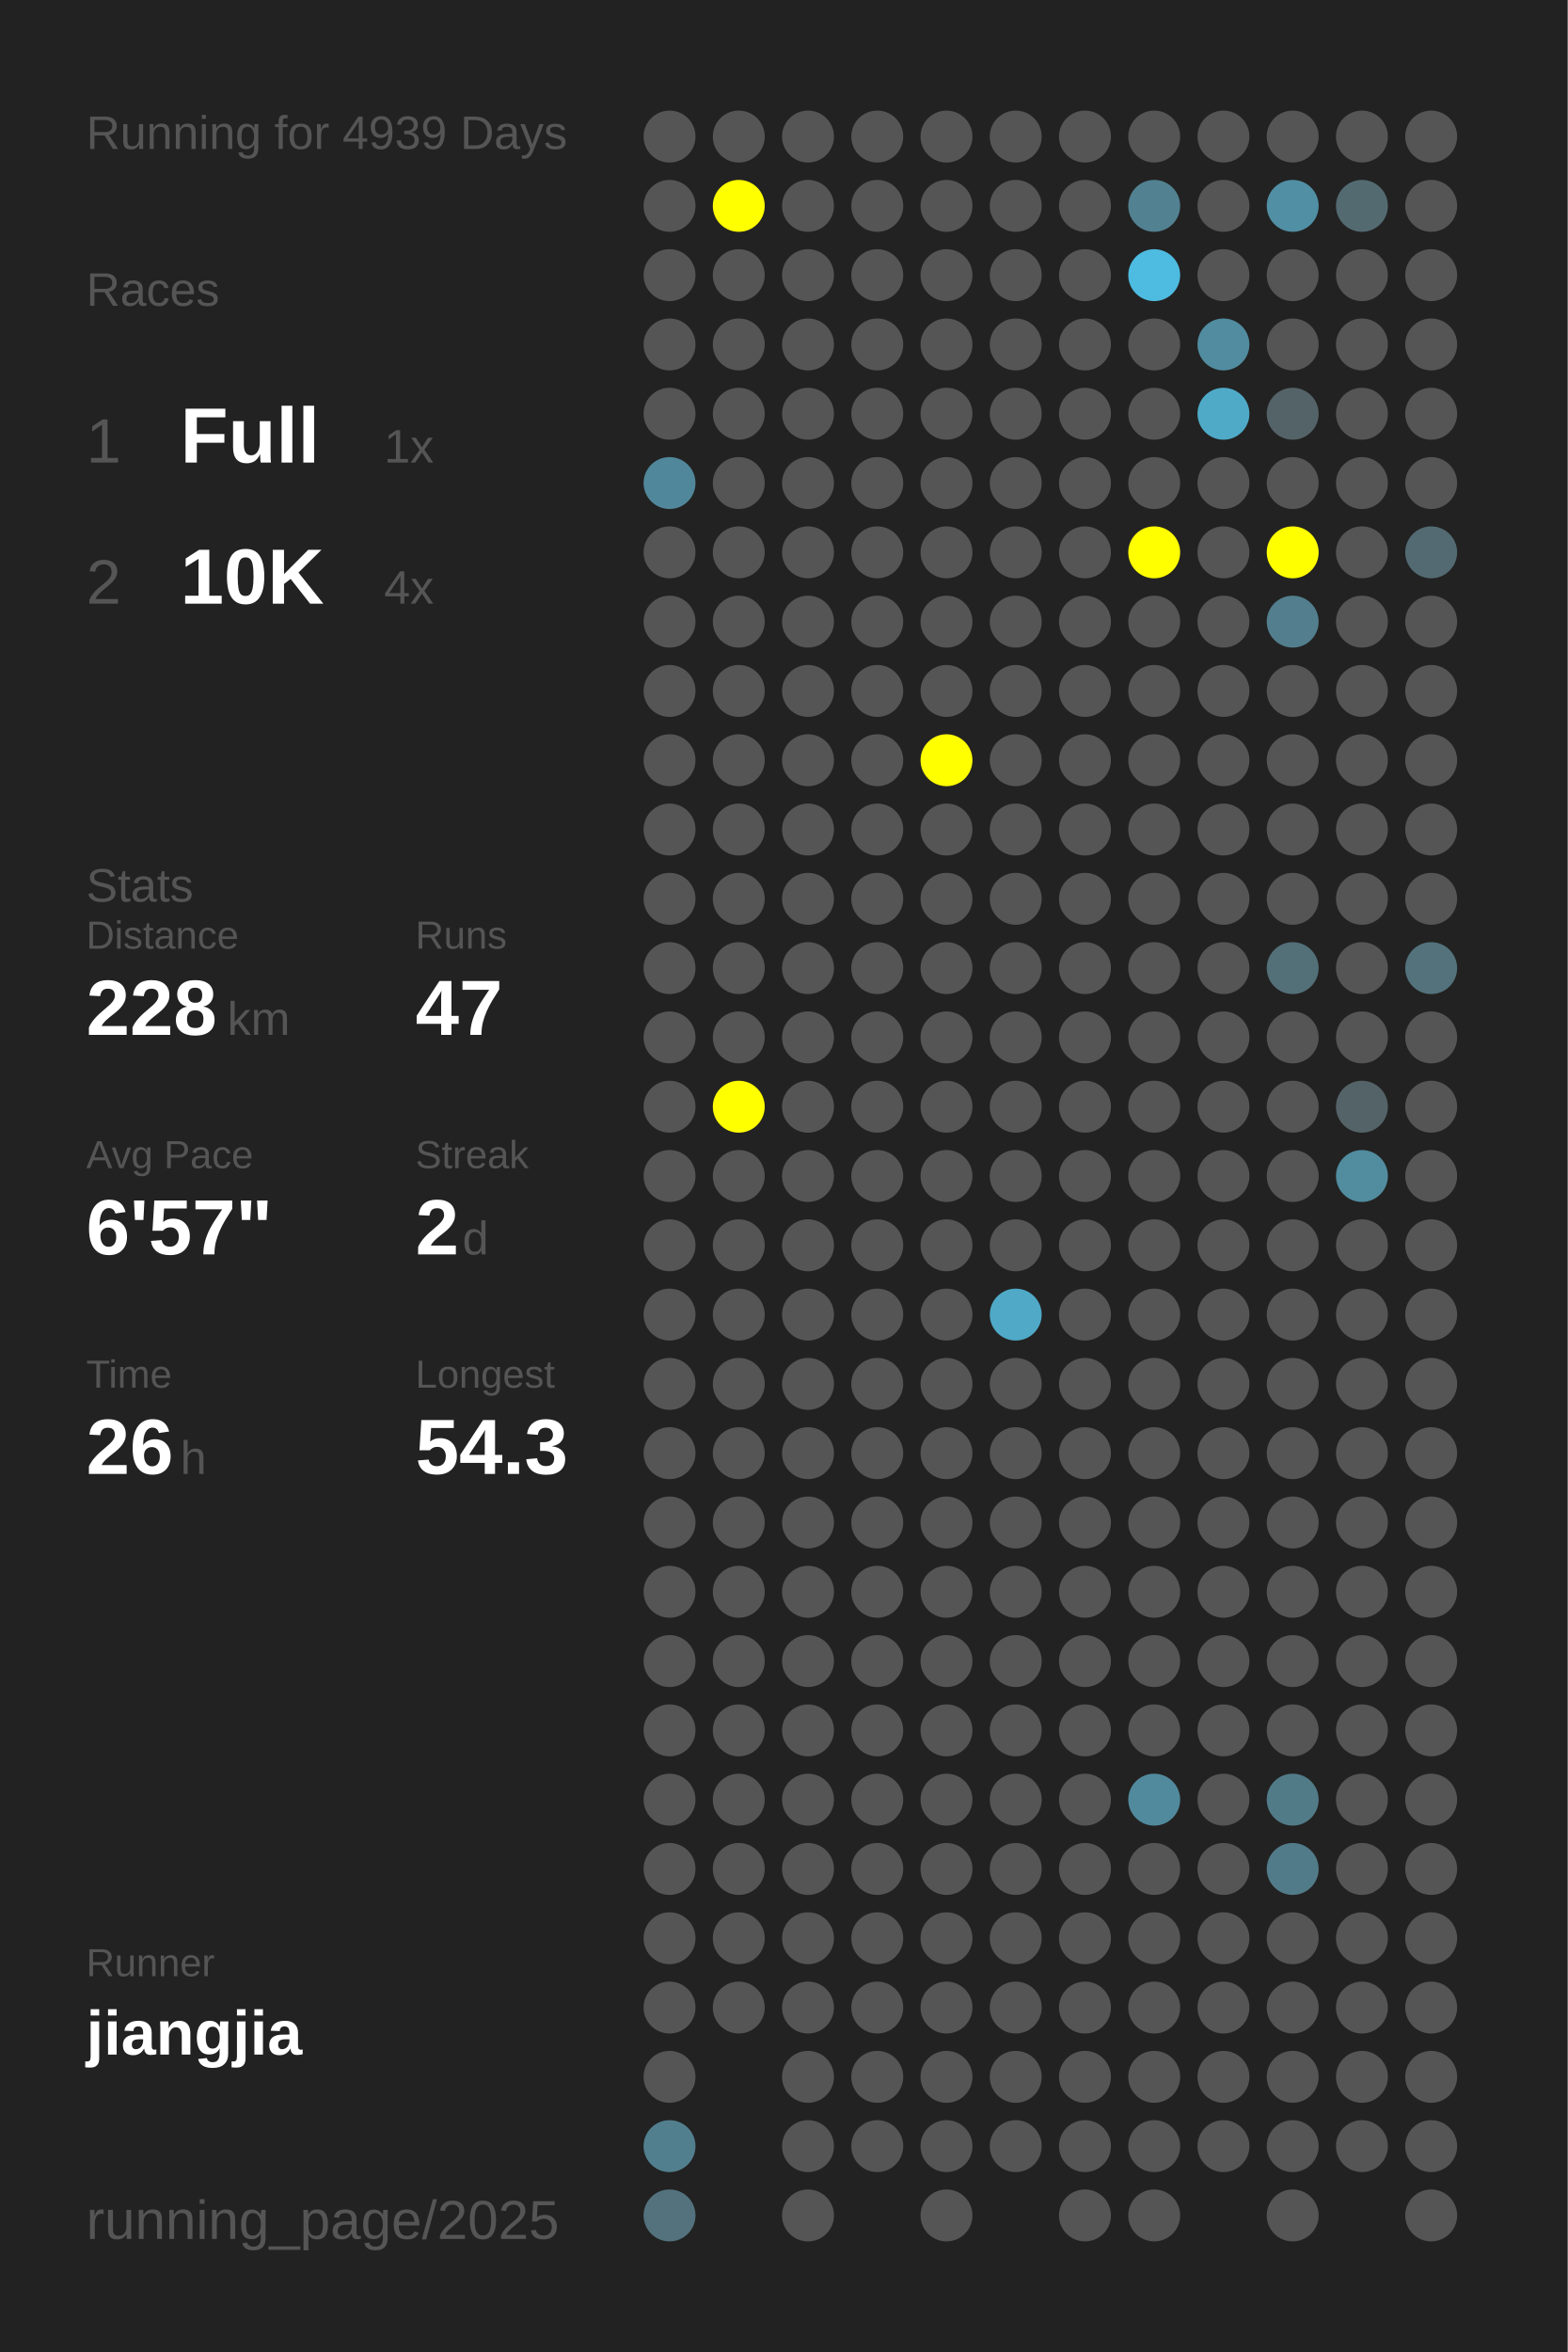
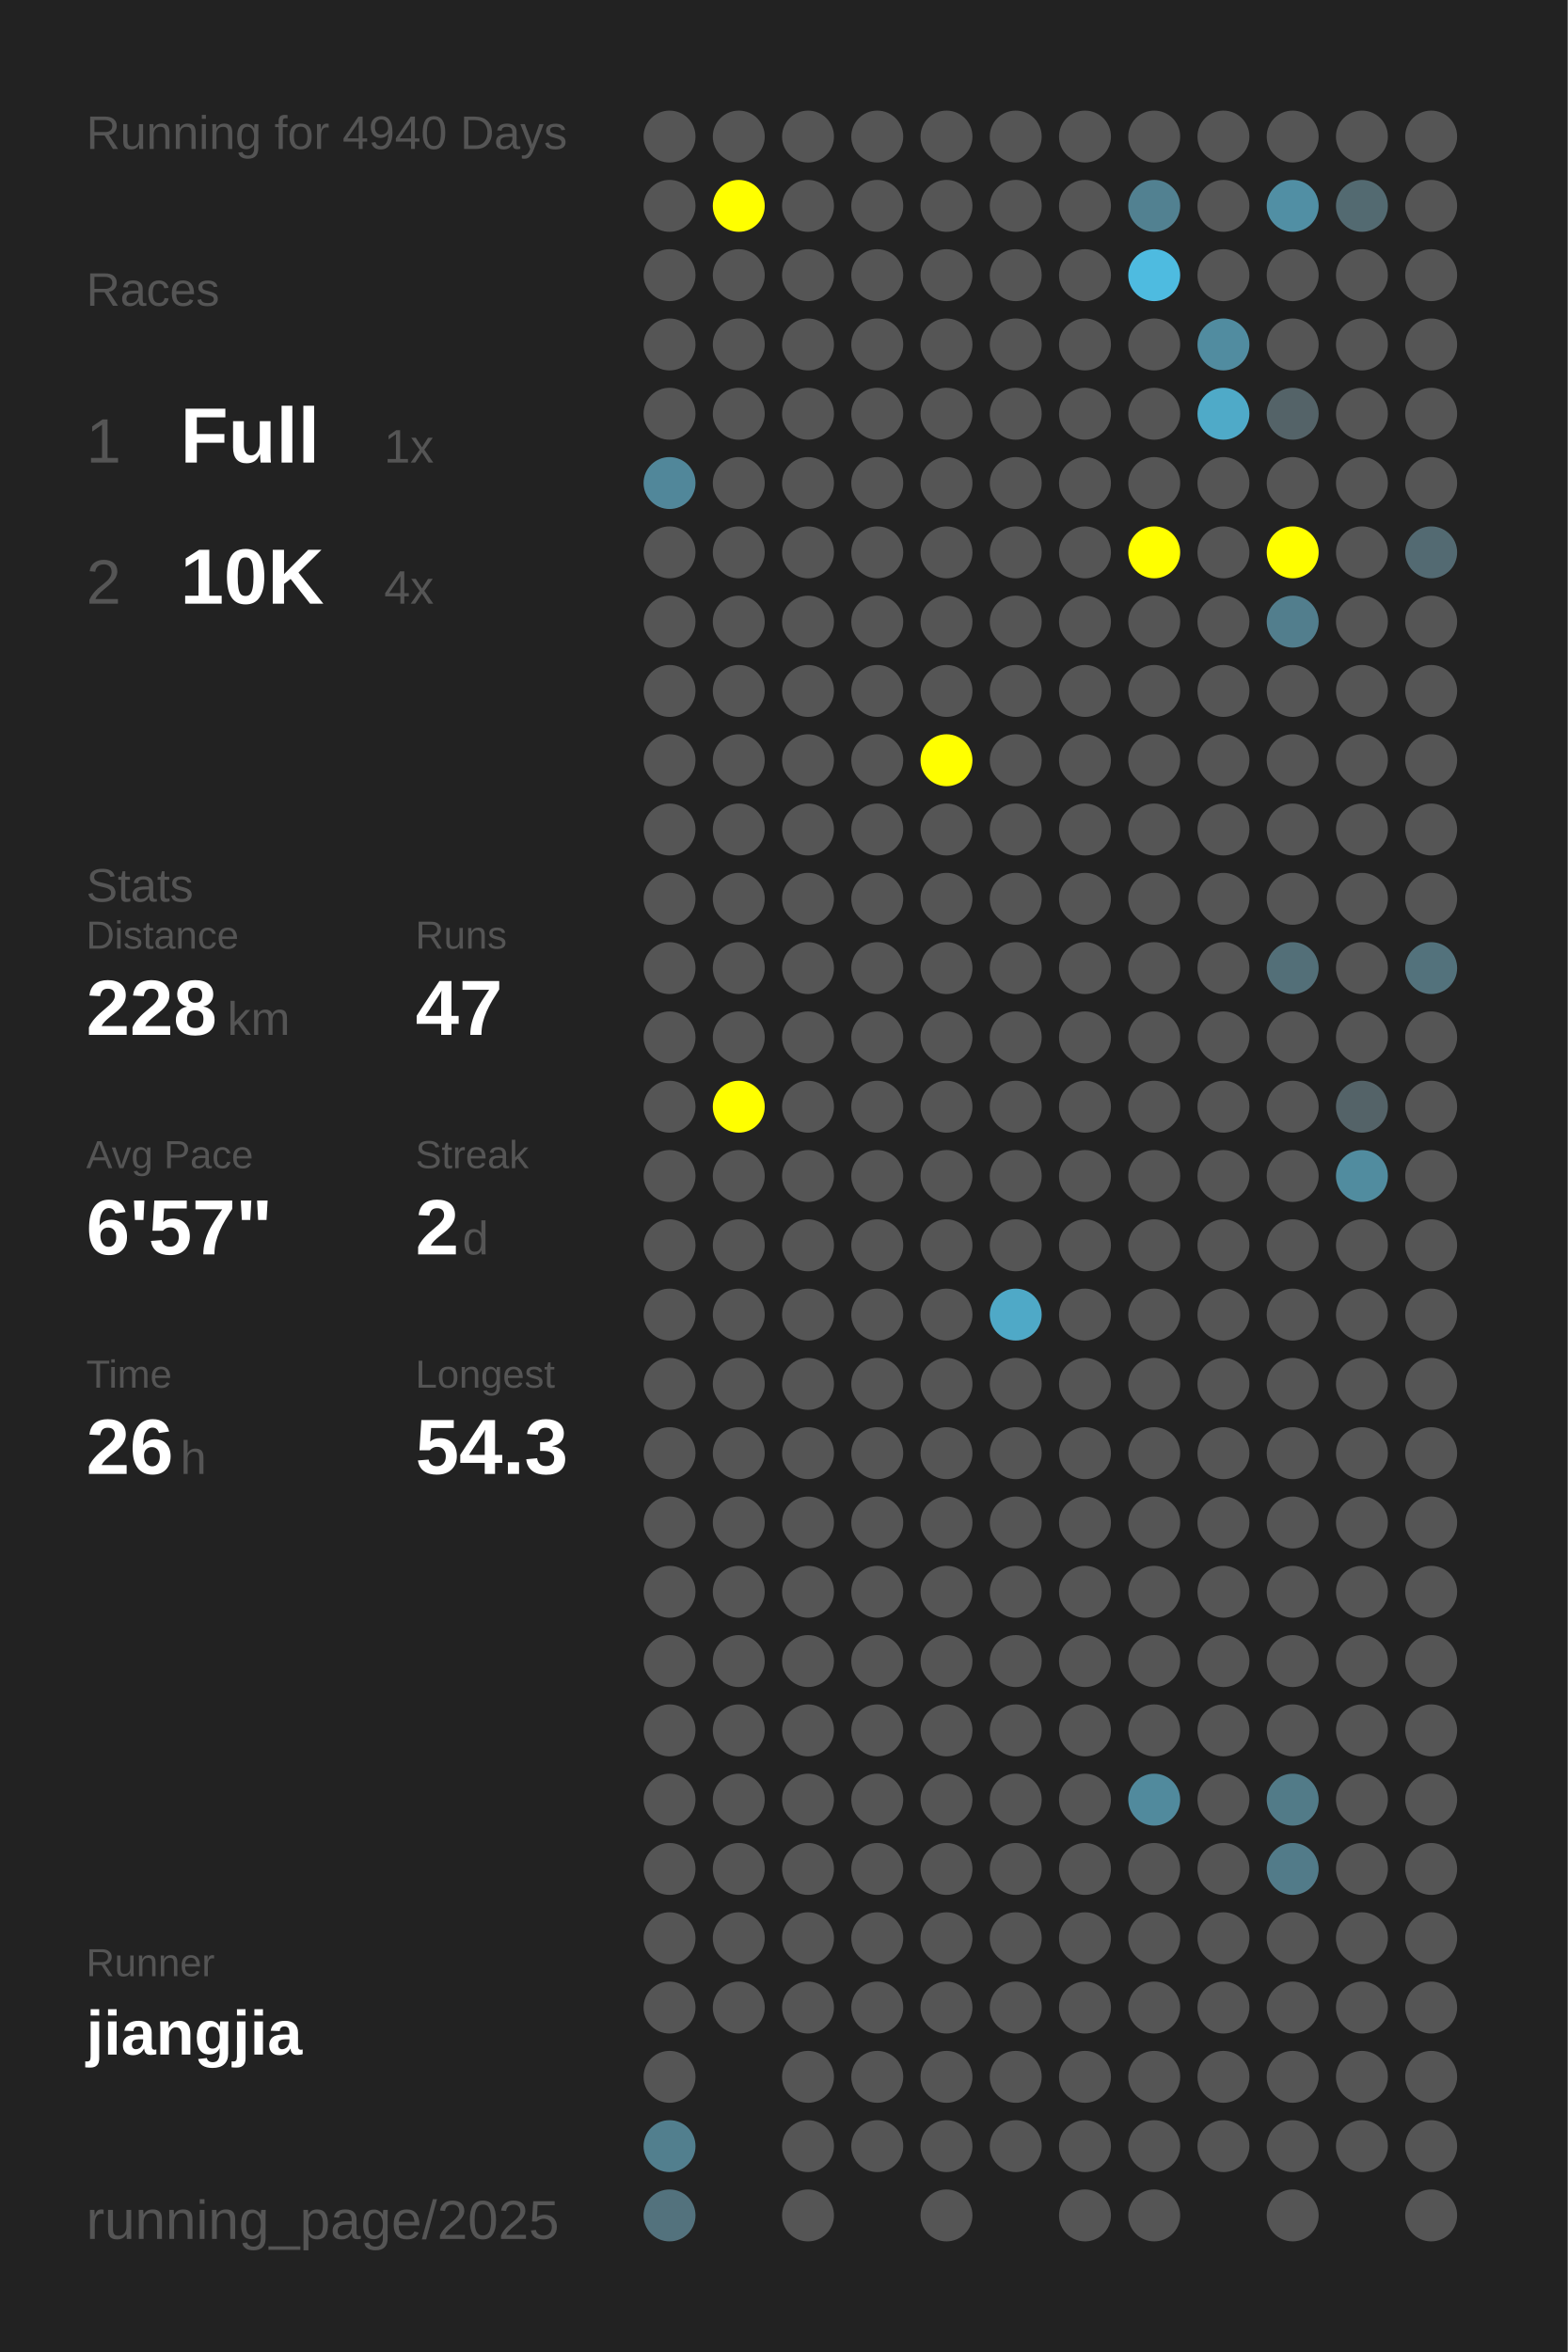
<svg xmlns="http://www.w3.org/2000/svg" baseProfile="full" height="300mm" version="1.1" viewBox="0,0,200,300" width="200mm">
  <defs />
  <rect fill="#222222" height="300" width="200" x="0" y="0" />
-   <text fill="#555555" style="font-size:6px; font-family:Arial;" x="11" y="19">Running for 4939 Days</text>
+   <text fill="#555555" style="font-size:6px; font-family:Arial;" x="11" y="19">Running for 4940 Days</text>
  <text fill="#555555" style="font-size:6px; font-family:Arial;" x="11" y="39">Races</text>
  <text fill="#555555" style="font-size:8px; font-family:Arial;" x="11" y="59">1</text>
  <text fill="#FFFFFF" style="font-size:10px; font-family:Arial; font-weight:bold;" x="23" y="59">Full</text>
  <text fill="#555555" style="font-size:6px; font-family:Arial;" x="49" y="59">1x</text>
  <text fill="#555555" style="font-size:8px; font-family:Arial;" x="11" y="77">2</text>
  <text fill="#FFFFFF" style="font-size:10px; font-family:Arial; font-weight:bold;" x="23" y="77">10K</text>
  <text fill="#555555" style="font-size:6px; font-family:Arial;" x="49" y="77">4x</text>
  <text fill="#555555" style="font-size:6px; font-family:Arial;" x="11" y="115">Stats</text>
  <text fill="#555555" style="font-size:5px; font-family:Arial;" x="11" y="121">Distance</text>
  <text fill="#FFFFFF" style="font-size:10px; font-family:Arial; font-weight:bold;" x="11" y="132">228</text>
  <text fill="#555555" style="font-size:6px; font-family:Arial;" x="29" y="132">km</text>
  <text fill="#555555" style="font-size:5px; font-family:Arial;" x="53" y="121">Runs</text>
  <text fill="#FFFFFF" style="font-size:10px; font-family:Arial; font-weight:bold;" x="53" y="132">47</text>
  <text fill="#555555" style="font-size:5px; font-family:Arial;" x="11" y="149">Avg Pace</text>
  <text fill="#FFFFFF" style="font-size:10px; font-family:Arial; font-weight:bold;" x="11" y="160">6'57"</text>
  <text fill="#555555" style="font-size:5px; font-family:Arial;" x="53" y="149">Streak</text>
  <text fill="#FFFFFF" style="font-size:10px; font-family:Arial; font-weight:bold;" x="53" y="160">2</text>
  <text fill="#555555" style="font-size:6px; font-family:Arial;" x="59" y="160">d</text>
  <text fill="#555555" style="font-size:5px; font-family:Arial;" x="11" y="177">Time</text>
  <text fill="#FFFFFF" style="font-size:10px; font-family:Arial; font-weight:bold;" x="11" y="188">26</text>
  <text fill="#555555" style="font-size:6px; font-family:Arial;" x="23" y="188">h</text>
  <text fill="#555555" style="font-size:5px; font-family:Arial;" x="53" y="177">Longest</text>
  <text fill="#FFFFFF" style="font-size:10px; font-family:Arial; font-weight:bold;" x="53" y="188">54.3</text>
  <text fill="#555555" style="font-size:5px; font-family:Arial;" x="11" y="252.065">Runner</text>
  <text fill="#FFFFFF" style="font-size:8px; font-family:Arial; font-weight:bold;" x="11" y="262.065">jiangjia</text>
  <text fill="#555555" style="font-size:7px; font-family:Arial;" x="11" y="285.581">running_page/2025</text>
  <circle cx="85.417" cy="17.419" fill="#555555" r="3.312" />
  <circle cx="85.417" cy="26.258" fill="#555555" r="3.312" />
  <circle cx="85.417" cy="35.097" fill="#555555" r="3.312" />
  <circle cx="85.417" cy="43.935" fill="#555555" r="3.312" />
  <circle cx="85.417" cy="52.774" fill="#555555" r="3.312" />
  <circle cx="85.417" cy="61.613" fill="#51879a" r="3.312" />
  <circle cx="85.417" cy="70.452" fill="#555555" r="3.312" />
  <circle cx="85.417" cy="79.29" fill="#555555" r="3.312" />
  <circle cx="85.417" cy="88.129" fill="#555555" r="3.312" />
  <circle cx="85.417" cy="96.968" fill="#555555" r="3.312" />
  <circle cx="85.417" cy="105.806" fill="#555555" r="3.312" />
  <circle cx="85.417" cy="114.645" fill="#555555" r="3.312" />
  <circle cx="85.417" cy="123.484" fill="#555555" r="3.312" />
  <circle cx="85.417" cy="132.323" fill="#555555" r="3.312" />
  <circle cx="85.417" cy="141.161" fill="#555555" r="3.312" />
  <circle cx="85.417" cy="150" fill="#555555" r="3.312" />
  <circle cx="85.417" cy="158.839" fill="#555555" r="3.312" />
  <circle cx="85.417" cy="167.677" fill="#555555" r="3.312" />
  <circle cx="85.417" cy="176.516" fill="#555555" r="3.312" />
  <circle cx="85.417" cy="185.355" fill="#555555" r="3.312" />
  <circle cx="85.417" cy="194.194" fill="#555555" r="3.312" />
  <circle cx="85.417" cy="203.032" fill="#555555" r="3.312" />
  <circle cx="85.417" cy="211.871" fill="#555555" r="3.312" />
  <circle cx="85.417" cy="220.71" fill="#555555" r="3.312" />
  <circle cx="85.417" cy="229.548" fill="#555555" r="3.312" />
  <circle cx="85.417" cy="238.387" fill="#555555" r="3.312" />
  <circle cx="85.417" cy="247.226" fill="#555555" r="3.312" />
  <circle cx="85.417" cy="256.065" fill="#555555" r="3.312" />
  <circle cx="85.417" cy="264.903" fill="#555555" r="3.312" />
  <circle cx="85.417" cy="273.742" fill="#527f8e" r="3.312" />
  <circle cx="85.417" cy="282.581" fill="#53727d" r="3.312" />
  <circle cx="94.25" cy="17.419" fill="#555555" r="3.312" />
  <circle cx="94.25" cy="26.258" fill="#FFFF00" r="3.312" />
  <circle cx="94.25" cy="35.097" fill="#555555" r="3.312" />
  <circle cx="94.25" cy="43.935" fill="#555555" r="3.312" />
  <circle cx="94.25" cy="52.774" fill="#555555" r="3.312" />
  <circle cx="94.25" cy="61.613" fill="#555555" r="3.312" />
  <circle cx="94.25" cy="70.452" fill="#555555" r="3.312" />
  <circle cx="94.25" cy="79.29" fill="#555555" r="3.312" />
  <circle cx="94.25" cy="88.129" fill="#555555" r="3.312" />
  <circle cx="94.25" cy="96.968" fill="#555555" r="3.312" />
  <circle cx="94.25" cy="105.806" fill="#555555" r="3.312" />
  <circle cx="94.25" cy="114.645" fill="#555555" r="3.312" />
  <circle cx="94.25" cy="123.484" fill="#555555" r="3.312" />
  <circle cx="94.25" cy="132.323" fill="#555555" r="3.312" />
  <circle cx="94.25" cy="141.161" fill="#FFFF00" r="3.312" />
  <circle cx="94.25" cy="150" fill="#555555" r="3.312" />
  <circle cx="94.25" cy="158.839" fill="#555555" r="3.312" />
  <circle cx="94.25" cy="167.677" fill="#555555" r="3.312" />
  <circle cx="94.25" cy="176.516" fill="#555555" r="3.312" />
  <circle cx="94.25" cy="185.355" fill="#555555" r="3.312" />
  <circle cx="94.25" cy="194.194" fill="#555555" r="3.312" />
  <circle cx="94.25" cy="203.032" fill="#555555" r="3.312" />
  <circle cx="94.25" cy="211.871" fill="#555555" r="3.312" />
  <circle cx="94.25" cy="220.71" fill="#555555" r="3.312" />
  <circle cx="94.25" cy="229.548" fill="#555555" r="3.312" />
  <circle cx="94.25" cy="238.387" fill="#555555" r="3.312" />
  <circle cx="94.25" cy="247.226" fill="#555555" r="3.312" />
  <circle cx="94.25" cy="256.065" fill="#555555" r="3.312" />
  <circle cx="103.083" cy="17.419" fill="#555555" r="3.312" />
  <circle cx="103.083" cy="26.258" fill="#555555" r="3.312" />
  <circle cx="103.083" cy="35.097" fill="#555555" r="3.312" />
  <circle cx="103.083" cy="43.935" fill="#555555" r="3.312" />
  <circle cx="103.083" cy="52.774" fill="#555555" r="3.312" />
  <circle cx="103.083" cy="61.613" fill="#555555" r="3.312" />
  <circle cx="103.083" cy="70.452" fill="#555555" r="3.312" />
  <circle cx="103.083" cy="79.29" fill="#555555" r="3.312" />
  <circle cx="103.083" cy="88.129" fill="#555555" r="3.312" />
  <circle cx="103.083" cy="96.968" fill="#555555" r="3.312" />
  <circle cx="103.083" cy="105.806" fill="#555555" r="3.312" />
  <circle cx="103.083" cy="114.645" fill="#555555" r="3.312" />
  <circle cx="103.083" cy="123.484" fill="#555555" r="3.312" />
  <circle cx="103.083" cy="132.323" fill="#555555" r="3.312" />
  <circle cx="103.083" cy="141.161" fill="#555555" r="3.312" />
  <circle cx="103.083" cy="150" fill="#555555" r="3.312" />
  <circle cx="103.083" cy="158.839" fill="#555555" r="3.312" />
  <circle cx="103.083" cy="167.677" fill="#555555" r="3.312" />
  <circle cx="103.083" cy="176.516" fill="#555555" r="3.312" />
  <circle cx="103.083" cy="185.355" fill="#555555" r="3.312" />
  <circle cx="103.083" cy="194.194" fill="#555555" r="3.312" />
  <circle cx="103.083" cy="203.032" fill="#555555" r="3.312" />
  <circle cx="103.083" cy="211.871" fill="#555555" r="3.312" />
  <circle cx="103.083" cy="220.71" fill="#555555" r="3.312" />
  <circle cx="103.083" cy="229.548" fill="#555555" r="3.312" />
  <circle cx="103.083" cy="238.387" fill="#555555" r="3.312" />
  <circle cx="103.083" cy="247.226" fill="#555555" r="3.312" />
  <circle cx="103.083" cy="256.065" fill="#555555" r="3.312" />
  <circle cx="103.083" cy="264.903" fill="#555555" r="3.312" />
  <circle cx="103.083" cy="273.742" fill="#555555" r="3.312" />
  <circle cx="103.083" cy="282.581" fill="#555555" r="3.312" />
  <circle cx="111.917" cy="17.419" fill="#555555" r="3.312" />
  <circle cx="111.917" cy="26.258" fill="#555555" r="3.312" />
  <circle cx="111.917" cy="35.097" fill="#555555" r="3.312" />
  <circle cx="111.917" cy="43.935" fill="#555555" r="3.312" />
  <circle cx="111.917" cy="52.774" fill="#555555" r="3.312" />
  <circle cx="111.917" cy="61.613" fill="#555555" r="3.312" />
  <circle cx="111.917" cy="70.452" fill="#555555" r="3.312" />
  <circle cx="111.917" cy="79.29" fill="#555555" r="3.312" />
  <circle cx="111.917" cy="88.129" fill="#555555" r="3.312" />
  <circle cx="111.917" cy="96.968" fill="#555555" r="3.312" />
  <circle cx="111.917" cy="105.806" fill="#555555" r="3.312" />
  <circle cx="111.917" cy="114.645" fill="#555555" r="3.312" />
  <circle cx="111.917" cy="123.484" fill="#555555" r="3.312" />
  <circle cx="111.917" cy="132.323" fill="#555555" r="3.312" />
  <circle cx="111.917" cy="141.161" fill="#555555" r="3.312" />
  <circle cx="111.917" cy="150" fill="#555555" r="3.312" />
  <circle cx="111.917" cy="158.839" fill="#555555" r="3.312" />
  <circle cx="111.917" cy="167.677" fill="#555555" r="3.312" />
  <circle cx="111.917" cy="176.516" fill="#555555" r="3.312" />
  <circle cx="111.917" cy="185.355" fill="#555555" r="3.312" />
  <circle cx="111.917" cy="194.194" fill="#555555" r="3.312" />
  <circle cx="111.917" cy="203.032" fill="#555555" r="3.312" />
  <circle cx="111.917" cy="211.871" fill="#555555" r="3.312" />
  <circle cx="111.917" cy="220.71" fill="#555555" r="3.312" />
  <circle cx="111.917" cy="229.548" fill="#555555" r="3.312" />
  <circle cx="111.917" cy="238.387" fill="#555555" r="3.312" />
  <circle cx="111.917" cy="247.226" fill="#555555" r="3.312" />
  <circle cx="111.917" cy="256.065" fill="#555555" r="3.312" />
  <circle cx="111.917" cy="264.903" fill="#555555" r="3.312" />
  <circle cx="111.917" cy="273.742" fill="#555555" r="3.312" />
  <circle cx="120.75" cy="17.419" fill="#555555" r="3.312" />
  <circle cx="120.75" cy="26.258" fill="#555555" r="3.312" />
  <circle cx="120.75" cy="35.097" fill="#555555" r="3.312" />
  <circle cx="120.75" cy="43.935" fill="#555555" r="3.312" />
  <circle cx="120.75" cy="52.774" fill="#555555" r="3.312" />
  <circle cx="120.75" cy="61.613" fill="#555555" r="3.312" />
  <circle cx="120.75" cy="70.452" fill="#555555" r="3.312" />
  <circle cx="120.75" cy="79.29" fill="#555555" r="3.312" />
  <circle cx="120.75" cy="88.129" fill="#555555" r="3.312" />
  <circle cx="120.75" cy="96.968" fill="#FFFF00" r="3.312" />
  <circle cx="120.75" cy="105.806" fill="#555555" r="3.312" />
  <circle cx="120.75" cy="114.645" fill="#555555" r="3.312" />
  <circle cx="120.75" cy="123.484" fill="#555555" r="3.312" />
  <circle cx="120.75" cy="132.323" fill="#555555" r="3.312" />
  <circle cx="120.75" cy="141.161" fill="#555555" r="3.312" />
  <circle cx="120.75" cy="150" fill="#555555" r="3.312" />
  <circle cx="120.75" cy="158.839" fill="#555555" r="3.312" />
  <circle cx="120.75" cy="167.677" fill="#555555" r="3.312" />
  <circle cx="120.75" cy="176.516" fill="#555555" r="3.312" />
  <circle cx="120.75" cy="185.355" fill="#555555" r="3.312" />
  <circle cx="120.75" cy="194.194" fill="#555555" r="3.312" />
  <circle cx="120.75" cy="203.032" fill="#555555" r="3.312" />
  <circle cx="120.75" cy="211.871" fill="#555555" r="3.312" />
  <circle cx="120.75" cy="220.71" fill="#555555" r="3.312" />
  <circle cx="120.75" cy="229.548" fill="#555555" r="3.312" />
  <circle cx="120.75" cy="238.387" fill="#555555" r="3.312" />
  <circle cx="120.75" cy="247.226" fill="#555555" r="3.312" />
  <circle cx="120.75" cy="256.065" fill="#555555" r="3.312" />
  <circle cx="120.75" cy="264.903" fill="#555555" r="3.312" />
  <circle cx="120.75" cy="273.742" fill="#555555" r="3.312" />
  <circle cx="120.75" cy="282.581" fill="#555555" r="3.312" />
  <circle cx="129.583" cy="17.419" fill="#555555" r="3.312" />
  <circle cx="129.583" cy="26.258" fill="#555555" r="3.312" />
  <circle cx="129.583" cy="35.097" fill="#555555" r="3.312" />
  <circle cx="129.583" cy="43.935" fill="#555555" r="3.312" />
  <circle cx="129.583" cy="52.774" fill="#555555" r="3.312" />
  <circle cx="129.583" cy="61.613" fill="#555555" r="3.312" />
  <circle cx="129.583" cy="70.452" fill="#555555" r="3.312" />
  <circle cx="129.583" cy="79.29" fill="#555555" r="3.312" />
  <circle cx="129.583" cy="88.129" fill="#555555" r="3.312" />
  <circle cx="129.583" cy="96.968" fill="#555555" r="3.312" />
  <circle cx="129.583" cy="105.806" fill="#555555" r="3.312" />
  <circle cx="129.583" cy="114.645" fill="#555555" r="3.312" />
  <circle cx="129.583" cy="123.484" fill="#555555" r="3.312" />
  <circle cx="129.583" cy="132.323" fill="#555555" r="3.312" />
  <circle cx="129.583" cy="141.161" fill="#555555" r="3.312" />
  <circle cx="129.583" cy="150" fill="#555555" r="3.312" />
  <circle cx="129.583" cy="158.839" fill="#555555" r="3.312" />
  <circle cx="129.583" cy="167.677" fill="#4fa9c7" r="3.312" />
  <circle cx="129.583" cy="176.516" fill="#555555" r="3.312" />
  <circle cx="129.583" cy="185.355" fill="#555555" r="3.312" />
  <circle cx="129.583" cy="194.194" fill="#555555" r="3.312" />
  <circle cx="129.583" cy="203.032" fill="#555555" r="3.312" />
  <circle cx="129.583" cy="211.871" fill="#555555" r="3.312" />
  <circle cx="129.583" cy="220.71" fill="#555555" r="3.312" />
  <circle cx="129.583" cy="229.548" fill="#555555" r="3.312" />
  <circle cx="129.583" cy="238.387" fill="#555555" r="3.312" />
  <circle cx="129.583" cy="247.226" fill="#555555" r="3.312" />
  <circle cx="129.583" cy="256.065" fill="#555555" r="3.312" />
  <circle cx="129.583" cy="264.903" fill="#555555" r="3.312" />
  <circle cx="129.583" cy="273.742" fill="#555555" r="3.312" />
  <circle cx="138.417" cy="17.419" fill="#555555" r="3.312" />
  <circle cx="138.417" cy="26.258" fill="#555555" r="3.312" />
  <circle cx="138.417" cy="35.097" fill="#555555" r="3.312" />
  <circle cx="138.417" cy="43.935" fill="#555555" r="3.312" />
  <circle cx="138.417" cy="52.774" fill="#555555" r="3.312" />
  <circle cx="138.417" cy="61.613" fill="#555555" r="3.312" />
  <circle cx="138.417" cy="70.452" fill="#555555" r="3.312" />
  <circle cx="138.417" cy="79.29" fill="#555555" r="3.312" />
  <circle cx="138.417" cy="88.129" fill="#555555" r="3.312" />
  <circle cx="138.417" cy="96.968" fill="#555555" r="3.312" />
  <circle cx="138.417" cy="105.806" fill="#555555" r="3.312" />
  <circle cx="138.417" cy="114.645" fill="#555555" r="3.312" />
  <circle cx="138.417" cy="123.484" fill="#555555" r="3.312" />
  <circle cx="138.417" cy="132.323" fill="#555555" r="3.312" />
  <circle cx="138.417" cy="141.161" fill="#555555" r="3.312" />
  <circle cx="138.417" cy="150" fill="#555555" r="3.312" />
  <circle cx="138.417" cy="158.839" fill="#555555" r="3.312" />
  <circle cx="138.417" cy="167.677" fill="#555555" r="3.312" />
  <circle cx="138.417" cy="176.516" fill="#555555" r="3.312" />
  <circle cx="138.417" cy="185.355" fill="#555555" r="3.312" />
  <circle cx="138.417" cy="194.194" fill="#555555" r="3.312" />
  <circle cx="138.417" cy="203.032" fill="#555555" r="3.312" />
  <circle cx="138.417" cy="211.871" fill="#555555" r="3.312" />
  <circle cx="138.417" cy="220.71" fill="#555555" r="3.312" />
  <circle cx="138.417" cy="229.548" fill="#555555" r="3.312" />
  <circle cx="138.417" cy="238.387" fill="#555555" r="3.312" />
  <circle cx="138.417" cy="247.226" fill="#555555" r="3.312" />
  <circle cx="138.417" cy="256.065" fill="#555555" r="3.312" />
  <circle cx="138.417" cy="264.903" fill="#555555" r="3.312" />
  <circle cx="138.417" cy="273.742" fill="#555555" r="3.312" />
  <circle cx="138.417" cy="282.581" fill="#555555" r="3.312" />
  <circle cx="147.25" cy="17.419" fill="#555555" r="3.312" />
  <circle cx="147.25" cy="26.258" fill="#528191" r="3.312" />
  <circle cx="147.25" cy="35.097" fill="#4ebbe0" r="3.312" />
  <circle cx="147.25" cy="43.935" fill="#555555" r="3.312" />
  <circle cx="147.25" cy="52.774" fill="#555555" r="3.312" />
  <circle cx="147.25" cy="61.613" fill="#555555" r="3.312" />
  <circle cx="147.25" cy="70.452" fill="#FFFF00" r="3.312" />
  <circle cx="147.25" cy="79.29" fill="#555555" r="3.312" />
  <circle cx="147.25" cy="88.129" fill="#555555" r="3.312" />
  <circle cx="147.25" cy="96.968" fill="#555555" r="3.312" />
  <circle cx="147.25" cy="105.806" fill="#555555" r="3.312" />
  <circle cx="147.25" cy="114.645" fill="#555555" r="3.312" />
  <circle cx="147.25" cy="123.484" fill="#555555" r="3.312" />
  <circle cx="147.25" cy="132.323" fill="#555555" r="3.312" />
  <circle cx="147.25" cy="141.161" fill="#555555" r="3.312" />
  <circle cx="147.25" cy="150" fill="#555555" r="3.312" />
  <circle cx="147.25" cy="158.839" fill="#555555" r="3.312" />
  <circle cx="147.25" cy="167.677" fill="#555555" r="3.312" />
  <circle cx="147.25" cy="176.516" fill="#555555" r="3.312" />
  <circle cx="147.25" cy="185.355" fill="#555555" r="3.312" />
  <circle cx="147.25" cy="194.194" fill="#555555" r="3.312" />
  <circle cx="147.25" cy="203.032" fill="#555555" r="3.312" />
  <circle cx="147.25" cy="211.871" fill="#555555" r="3.312" />
  <circle cx="147.25" cy="220.71" fill="#555555" r="3.312" />
  <circle cx="147.25" cy="229.548" fill="#518a9d" r="3.312" />
  <circle cx="147.25" cy="238.387" fill="#555555" r="3.312" />
  <circle cx="147.25" cy="247.226" fill="#555555" r="3.312" />
  <circle cx="147.25" cy="256.065" fill="#555555" r="3.312" />
  <circle cx="147.25" cy="264.903" fill="#555555" r="3.312" />
  <circle cx="147.25" cy="273.742" fill="#555555" r="3.312" />
  <circle cx="147.25" cy="282.581" fill="#555555" r="3.312" />
  <circle cx="156.083" cy="17.419" fill="#555555" r="3.312" />
  <circle cx="156.083" cy="26.258" fill="#555555" r="3.312" />
  <circle cx="156.083" cy="35.097" fill="#555555" r="3.312" />
  <circle cx="156.083" cy="43.935" fill="#518ca0" r="3.312" />
  <circle cx="156.083" cy="52.774" fill="#4faac8" r="3.312" />
  <circle cx="156.083" cy="61.613" fill="#555555" r="3.312" />
  <circle cx="156.083" cy="70.452" fill="#555555" r="3.312" />
  <circle cx="156.083" cy="79.29" fill="#555555" r="3.312" />
  <circle cx="156.083" cy="88.129" fill="#555555" r="3.312" />
  <circle cx="156.083" cy="96.968" fill="#555555" r="3.312" />
  <circle cx="156.083" cy="105.806" fill="#555555" r="3.312" />
  <circle cx="156.083" cy="114.645" fill="#555555" r="3.312" />
  <circle cx="156.083" cy="123.484" fill="#555555" r="3.312" />
  <circle cx="156.083" cy="132.323" fill="#555555" r="3.312" />
  <circle cx="156.083" cy="141.161" fill="#555555" r="3.312" />
  <circle cx="156.083" cy="150" fill="#555555" r="3.312" />
  <circle cx="156.083" cy="158.839" fill="#555555" r="3.312" />
  <circle cx="156.083" cy="167.677" fill="#555555" r="3.312" />
  <circle cx="156.083" cy="176.516" fill="#555555" r="3.312" />
  <circle cx="156.083" cy="185.355" fill="#555555" r="3.312" />
  <circle cx="156.083" cy="194.194" fill="#555555" r="3.312" />
  <circle cx="156.083" cy="203.032" fill="#555555" r="3.312" />
  <circle cx="156.083" cy="211.871" fill="#555555" r="3.312" />
  <circle cx="156.083" cy="220.71" fill="#555555" r="3.312" />
  <circle cx="156.083" cy="229.548" fill="#555555" r="3.312" />
  <circle cx="156.083" cy="238.387" fill="#555555" r="3.312" />
  <circle cx="156.083" cy="247.226" fill="#555555" r="3.312" />
  <circle cx="156.083" cy="256.065" fill="#555555" r="3.312" />
  <circle cx="156.083" cy="264.903" fill="#555555" r="3.312" />
  <circle cx="156.083" cy="273.742" fill="#555555" r="3.312" />
  <circle cx="164.917" cy="17.419" fill="#555555" r="3.312" />
  <circle cx="164.917" cy="26.258" fill="#518fa4" r="3.312" />
  <circle cx="164.917" cy="35.097" fill="#555555" r="3.312" />
  <circle cx="164.917" cy="43.935" fill="#555555" r="3.312" />
  <circle cx="164.917" cy="52.774" fill="#546368" r="3.312" />
  <circle cx="164.917" cy="61.613" fill="#555555" r="3.312" />
  <circle cx="164.917" cy="70.452" fill="#FFFF00" r="3.312" />
  <circle cx="164.917" cy="79.29" fill="#527e8d" r="3.312" />
  <circle cx="164.917" cy="88.129" fill="#555555" r="3.312" />
  <circle cx="164.917" cy="96.968" fill="#555555" r="3.312" />
  <circle cx="164.917" cy="105.806" fill="#555555" r="3.312" />
  <circle cx="164.917" cy="114.645" fill="#555555" r="3.312" />
  <circle cx="164.917" cy="123.484" fill="#536f78" r="3.312" />
  <circle cx="164.917" cy="132.323" fill="#555555" r="3.312" />
  <circle cx="164.917" cy="141.161" fill="#555555" r="3.312" />
  <circle cx="164.917" cy="150" fill="#555555" r="3.312" />
  <circle cx="164.917" cy="158.839" fill="#555555" r="3.312" />
  <circle cx="164.917" cy="167.677" fill="#555555" r="3.312" />
  <circle cx="164.917" cy="176.516" fill="#555555" r="3.312" />
  <circle cx="164.917" cy="185.355" fill="#555555" r="3.312" />
  <circle cx="164.917" cy="194.194" fill="#555555" r="3.312" />
  <circle cx="164.917" cy="203.032" fill="#555555" r="3.312" />
  <circle cx="164.917" cy="211.871" fill="#555555" r="3.312" />
  <circle cx="164.917" cy="220.71" fill="#555555" r="3.312" />
  <circle cx="164.917" cy="229.548" fill="#527b88" r="3.312" />
  <circle cx="164.917" cy="238.387" fill="#527b89" r="3.312" />
  <circle cx="164.917" cy="247.226" fill="#555555" r="3.312" />
  <circle cx="164.917" cy="256.065" fill="#555555" r="3.312" />
  <circle cx="164.917" cy="264.903" fill="#555555" r="3.312" />
  <circle cx="164.917" cy="273.742" fill="#555555" r="3.312" />
  <circle cx="164.917" cy="282.581" fill="#555555" r="3.312" />
  <circle cx="173.75" cy="17.419" fill="#555555" r="3.312" />
  <circle cx="173.75" cy="26.258" fill="#536a71" r="3.312" />
  <circle cx="173.75" cy="35.097" fill="#555555" r="3.312" />
  <circle cx="173.75" cy="43.935" fill="#555555" r="3.312" />
  <circle cx="173.75" cy="52.774" fill="#555555" r="3.312" />
  <circle cx="173.75" cy="61.613" fill="#555555" r="3.312" />
  <circle cx="173.75" cy="70.452" fill="#555555" r="3.312" />
  <circle cx="173.75" cy="79.29" fill="#555555" r="3.312" />
  <circle cx="173.75" cy="88.129" fill="#555555" r="3.312" />
  <circle cx="173.75" cy="96.968" fill="#555555" r="3.312" />
  <circle cx="173.75" cy="105.806" fill="#555555" r="3.312" />
  <circle cx="173.75" cy="114.645" fill="#555555" r="3.312" />
  <circle cx="173.75" cy="123.484" fill="#555555" r="3.312" />
  <circle cx="173.75" cy="132.323" fill="#555555" r="3.312" />
  <circle cx="173.75" cy="141.161" fill="#546368" r="3.312" />
  <circle cx="173.75" cy="150" fill="#518c9f" r="3.312" />
  <circle cx="173.75" cy="158.839" fill="#555555" r="3.312" />
  <circle cx="173.75" cy="167.677" fill="#555555" r="3.312" />
  <circle cx="173.75" cy="176.516" fill="#555555" r="3.312" />
  <circle cx="173.75" cy="185.355" fill="#555555" r="3.312" />
  <circle cx="173.75" cy="194.194" fill="#555555" r="3.312" />
  <circle cx="173.75" cy="203.032" fill="#555555" r="3.312" />
  <circle cx="173.75" cy="211.871" fill="#555555" r="3.312" />
  <circle cx="173.75" cy="220.71" fill="#555555" r="3.312" />
  <circle cx="173.75" cy="229.548" fill="#555555" r="3.312" />
  <circle cx="173.75" cy="238.387" fill="#555555" r="3.312" />
  <circle cx="173.75" cy="247.226" fill="#555555" r="3.312" />
  <circle cx="173.75" cy="256.065" fill="#555555" r="3.312" />
  <circle cx="173.75" cy="264.903" fill="#555555" r="3.312" />
  <circle cx="173.75" cy="273.742" fill="#555555" r="3.312" />
  <circle cx="182.583" cy="17.419" fill="#555555" r="3.312" />
  <circle cx="182.583" cy="26.258" fill="#555555" r="3.312" />
  <circle cx="182.583" cy="35.097" fill="#555555" r="3.312" />
  <circle cx="182.583" cy="43.935" fill="#555555" r="3.312" />
  <circle cx="182.583" cy="52.774" fill="#555555" r="3.312" />
  <circle cx="182.583" cy="61.613" fill="#555555" r="3.312" />
  <circle cx="182.583" cy="70.452" fill="#536a72" r="3.312" />
  <circle cx="182.583" cy="79.29" fill="#555555" r="3.312" />
  <circle cx="182.583" cy="88.129" fill="#555555" r="3.312" />
  <circle cx="182.583" cy="96.968" fill="#555555" r="3.312" />
  <circle cx="182.583" cy="105.806" fill="#555555" r="3.312" />
  <circle cx="182.583" cy="114.645" fill="#555555" r="3.312" />
  <circle cx="182.583" cy="123.484" fill="#53727c" r="3.312" />
  <circle cx="182.583" cy="132.323" fill="#555555" r="3.312" />
  <circle cx="182.583" cy="141.161" fill="#555555" r="3.312" />
  <circle cx="182.583" cy="150" fill="#555555" r="3.312" />
  <circle cx="182.583" cy="158.839" fill="#555555" r="3.312" />
  <circle cx="182.583" cy="167.677" fill="#555555" r="3.312" />
  <circle cx="182.583" cy="176.516" fill="#555555" r="3.312" />
  <circle cx="182.583" cy="185.355" fill="#555555" r="3.312" />
  <circle cx="182.583" cy="194.194" fill="#555555" r="3.312" />
  <circle cx="182.583" cy="203.032" fill="#555555" r="3.312" />
  <circle cx="182.583" cy="211.871" fill="#555555" r="3.312" />
  <circle cx="182.583" cy="220.71" fill="#555555" r="3.312" />
  <circle cx="182.583" cy="229.548" fill="#555555" r="3.312" />
  <circle cx="182.583" cy="238.387" fill="#555555" r="3.312" />
  <circle cx="182.583" cy="247.226" fill="#555555" r="3.312" />
  <circle cx="182.583" cy="256.065" fill="#555555" r="3.312" />
  <circle cx="182.583" cy="264.903" fill="#555555" r="3.312" />
  <circle cx="182.583" cy="273.742" fill="#555555" r="3.312" />
  <circle cx="182.583" cy="282.581" fill="#555555" r="3.312" />
</svg>
